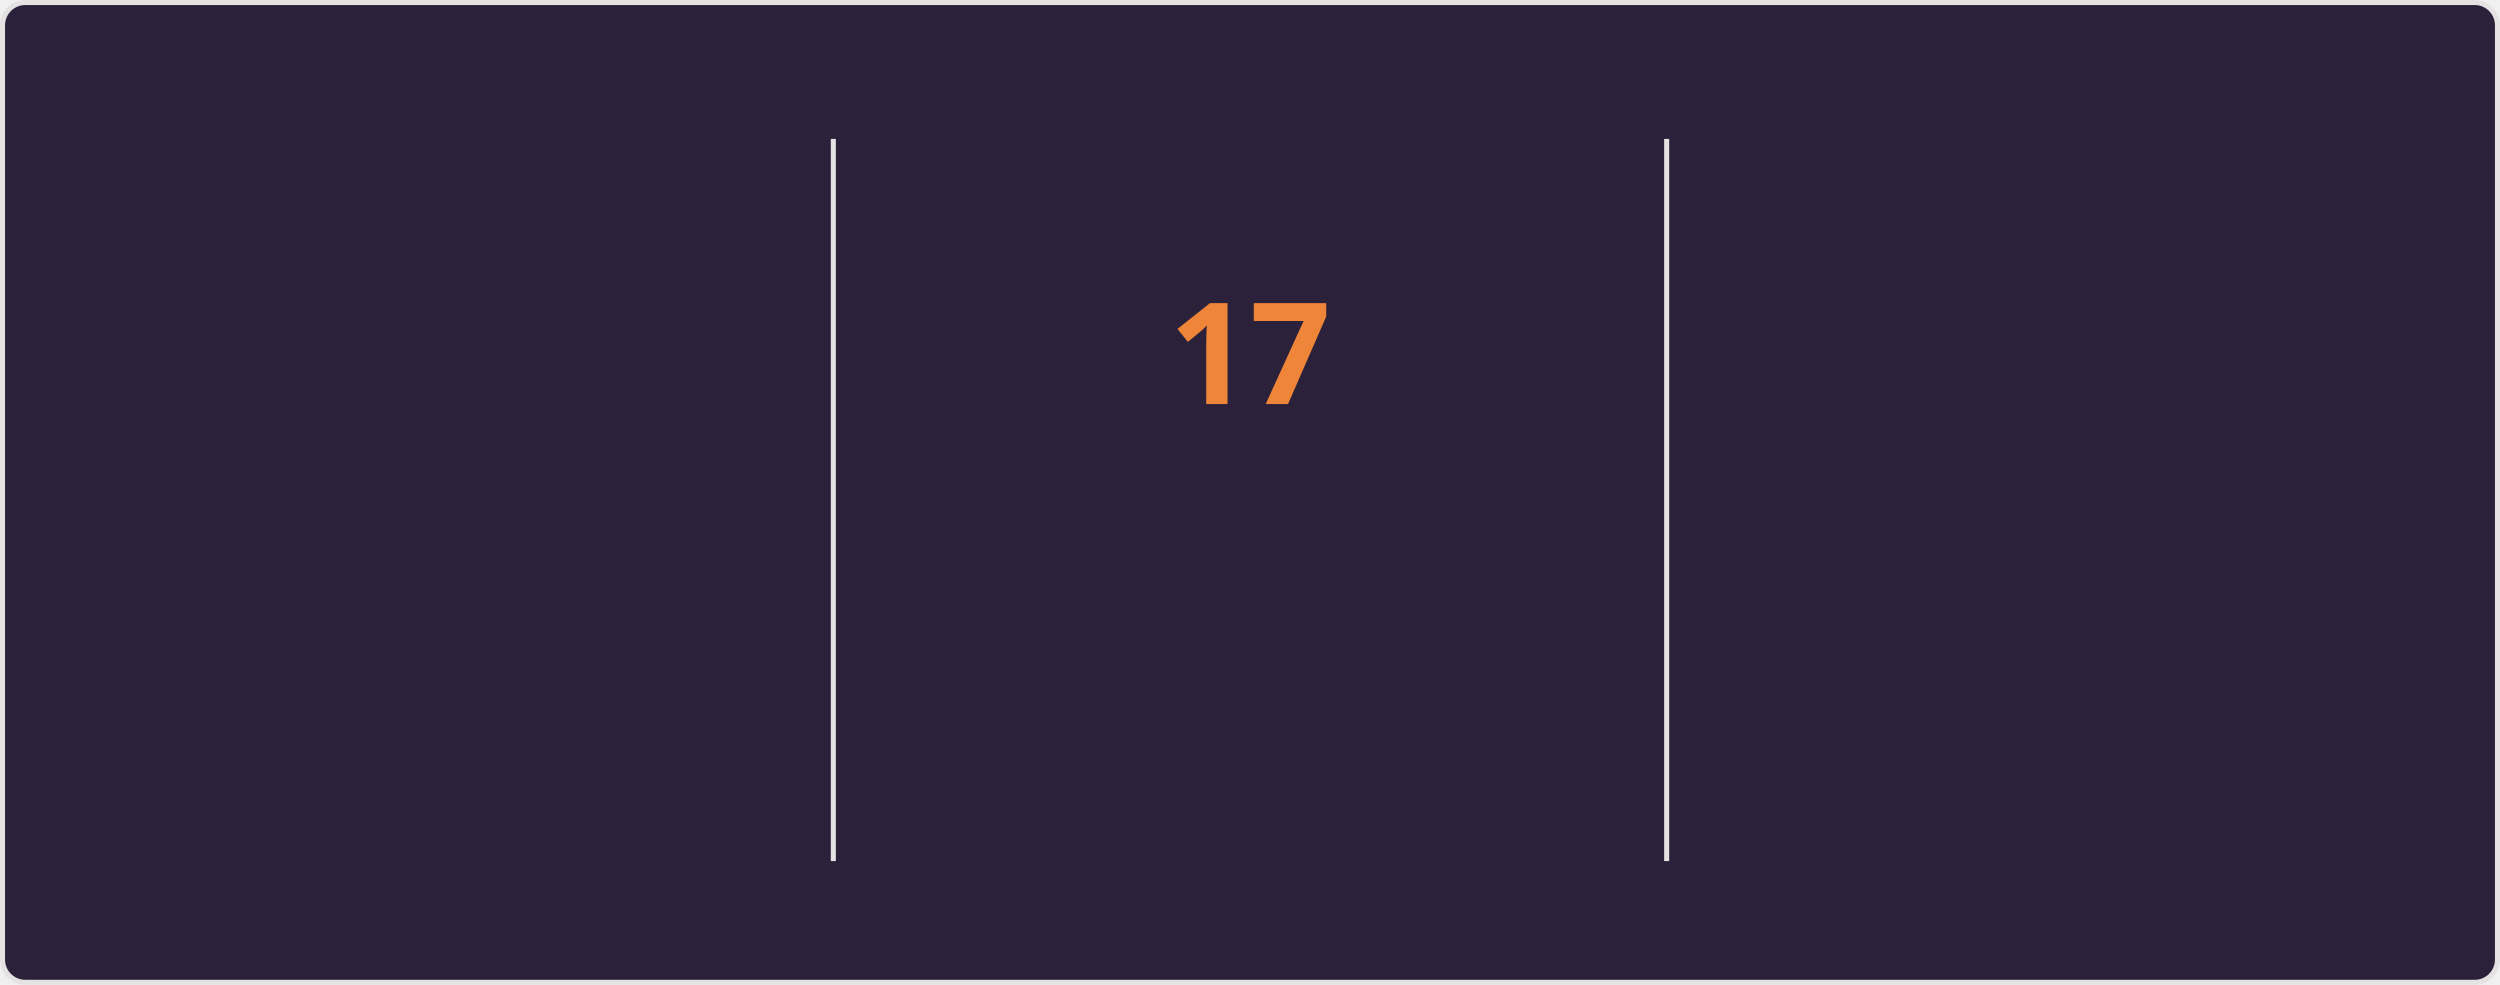
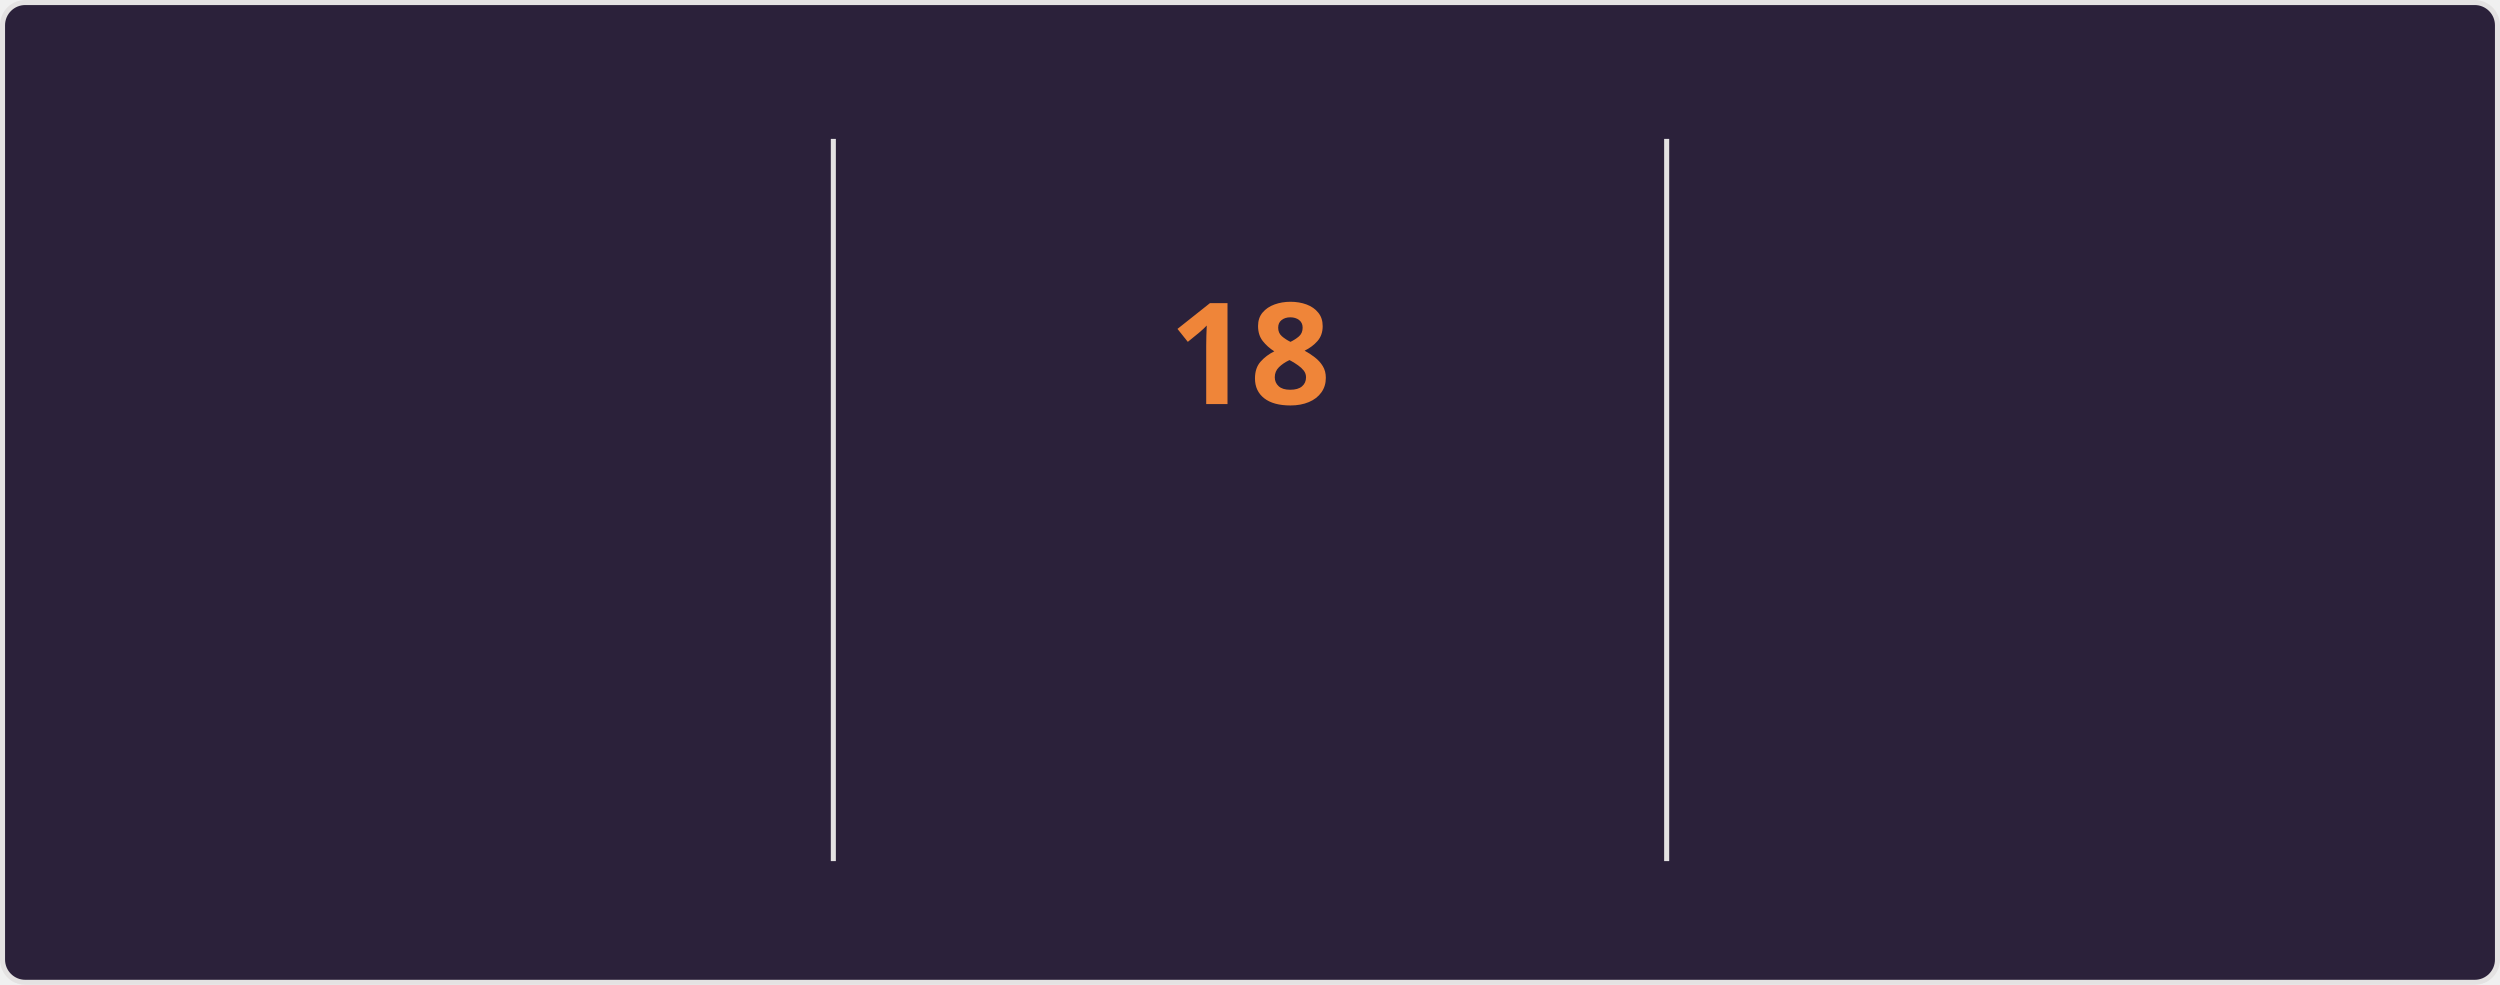
<svg xmlns="http://www.w3.org/2000/svg" style="isolation: isolate" viewBox="0 0 495 195" width="495px" height="195px" direction="ltr">
  <style>
    @keyframes currstreak {
      0% { font-size: 3px; opacity: 0.2; }
      80% { font-size: 34px; opacity: 1; }
      100% { font-size: 28px; opacity: 1; }
    }
    @keyframes fadein {
      0% { opacity: 0; }
      100% { opacity: 1; }
    }
    .big-number {
      font-family: "Segoe UI", Ubuntu, sans-serif;
      font-weight: 700;
      font-size: 28px;
      fill: #e2e9ec;
    }
    .label {
      font-family: "Segoe UI", Ubuntu, sans-serif;
      font-weight: 400;
      font-size: 14px;
      fill: #e2e9ec;
    }
    .range-text {
      font-family: "Segoe UI", Ubuntu, sans-serif;
      font-weight: 400;
      font-size: 12px;
      fill: #e2e9ec;
    }
    .current-streak-num {
      font-family: "Segoe UI", Ubuntu, sans-serif;
      font-weight: 700;
      font-size: 28px;
      fill: #ef8539;
    }</style>
  <defs>
    <clipPath id="outer_rectangle">
      <rect width="495" height="195" rx="4.5" />
    </clipPath>
    <mask id="mask_out_ring_behind_fire">
      <rect width="495" height="195" fill="white" />
      <ellipse id="mask-ellipse" cx="247.5" cy="32" rx="13" ry="18" fill="black" />
    </mask>
  </defs>
  <g clip-path="url(#outer_rectangle)">
    <g style="isolation: isolate">
      <rect fill="#2b213a" rx="4.5" x="0.5" y="0.5" width="494" height="194" stroke="#e4e2e2" />
    </g>
    <g style="isolation: isolate">
      <line x1="165" y1="28" x2="165" y2="170" vector-effect="non-scaling-stroke" stroke-width="1" stroke="#e4e2e2" stroke-linejoin="miter" stroke-linecap="square" stroke-miterlimit="3" />
      <line x1="330" y1="28" x2="330" y2="170" vector-effect="non-scaling-stroke" stroke-width="1" stroke="#e4e2e2" stroke-linejoin="miter" stroke-linecap="square" stroke-miterlimit="3" />
    </g>
    <g style="isolation: isolate">
      <g transform="translate(82.5, 48)">
        <text x="0" y="32" stroke-width="0" text-anchor="middle" class="big-number" style="opacity: 0; animation: fadein 0.5s linear forwards 0.6s">
            1.5K
          </text>
      </g>
      <g transform="translate(82.5, 84)">
        <text x="0" y="32" stroke-width="0" text-anchor="middle" class="label" style="opacity: 0; animation: fadein 0.5s linear forwards 0.7s">
            Total Contributions
          </text>
      </g>
      <g transform="translate(82.5, 114)">
        <text x="0" y="32" stroke-width="0" text-anchor="middle" class="range-text" style="opacity: 0; animation: fadein 0.5s linear forwards 0.8s">
            Sep 28 - Present
          </text>
      </g>
    </g>
    <g style="isolation: isolate">
      <g mask="url(#mask_out_ring_behind_fire)">
        <circle cx="247.5" cy="71" r="40" fill="none" stroke="#e2e9ec" stroke-width="5" style="opacity: 0; animation: fadein 0.5s linear forwards 0.4s" />
      </g>
      <g transform="translate(247.5, 19.5)" stroke-opacity="0" style="opacity: 0; animation: fadein 0.5s linear forwards 0.6s">
        <path d="M -12 -0.5 L 15 -0.5 L 15 23.5 L -12 23.5 L -12 -0.5 Z" fill="none" />
        <path d="M 1.5 0.67 C 1.5 0.67 2.24 3.32 2.24 5.47 C 2.24 7.53 0.89 9.2 -1.17 9.2 C -3.23 9.2 -4.79 7.53 -4.79 5.47 L -4.76 5.11 C -6.78 7.51 -8 10.62 -8 13.99 C -8 18.41 -4.42 22 0 22 C 4.42 22 8 18.41 8 13.99 C 8 8.6 5.41 3.79 1.5 0.67 Z M -0.29 19 C -2.07 19 -3.51 17.6 -3.51 15.86 C -3.51 14.24 -2.46 13.1 -0.7 12.74 C 1.07 12.38 2.9 11.53 3.92 10.16 C 4.31 11.45 4.51 12.81 4.51 14.2 C 4.51 16.85 2.36 19 -0.29 19 Z" fill="#e2e9ec" stroke-opacity="0" />
      </g>
      <g transform="translate(247.5, 48)">
        <text x="0" y="32" stroke-width="0" text-anchor="middle" class="current-streak-num" style="animation: currstreak 0.6s linear forwards">
-             17
+             18
          </text>
      </g>
      <g transform="translate(247.5, 108)">
        <text x="0" y="32" stroke-width="0" text-anchor="middle" class="label" style="opacity: 0; animation: fadein 0.5s linear forwards 0.9s">
            Current Streak
          </text>
      </g>
      <g transform="translate(247.5, 145)">
        <text x="0" y="21" stroke-width="0" text-anchor="middle" class="range-text" style="opacity: 0; animation: fadein 0.5s linear forwards 0.9s">
-             Sep 16 - Oct 2
+             Sep 16 - Oct 3
          </text>
      </g>
    </g>
    <g style="isolation: isolate">
      <g transform="translate(412.5, 48)">
        <text x="0" y="32" stroke-width="0" text-anchor="middle" class="big-number" style="opacity: 0; animation: fadein 0.5s linear forwards 1.2s">
-             17
+             18
          </text>
      </g>
      <g transform="translate(412.5, 84)">
        <text x="0" y="32" stroke-width="0" text-anchor="middle" class="label" style="opacity: 0; animation: fadein 0.5s linear forwards 1.3s">
            Longest Streak
          </text>
      </g>
      <g transform="translate(412.5, 114)">
        <text x="0" y="32" stroke-width="0" text-anchor="middle" class="range-text" style="opacity: 0; animation: fadein 0.5s linear forwards 1.4s">
-             Sep 16 - Oct 2
+             Sep 16 - Oct 3
          </text>
      </g>
    </g>
  </g>
</svg>
